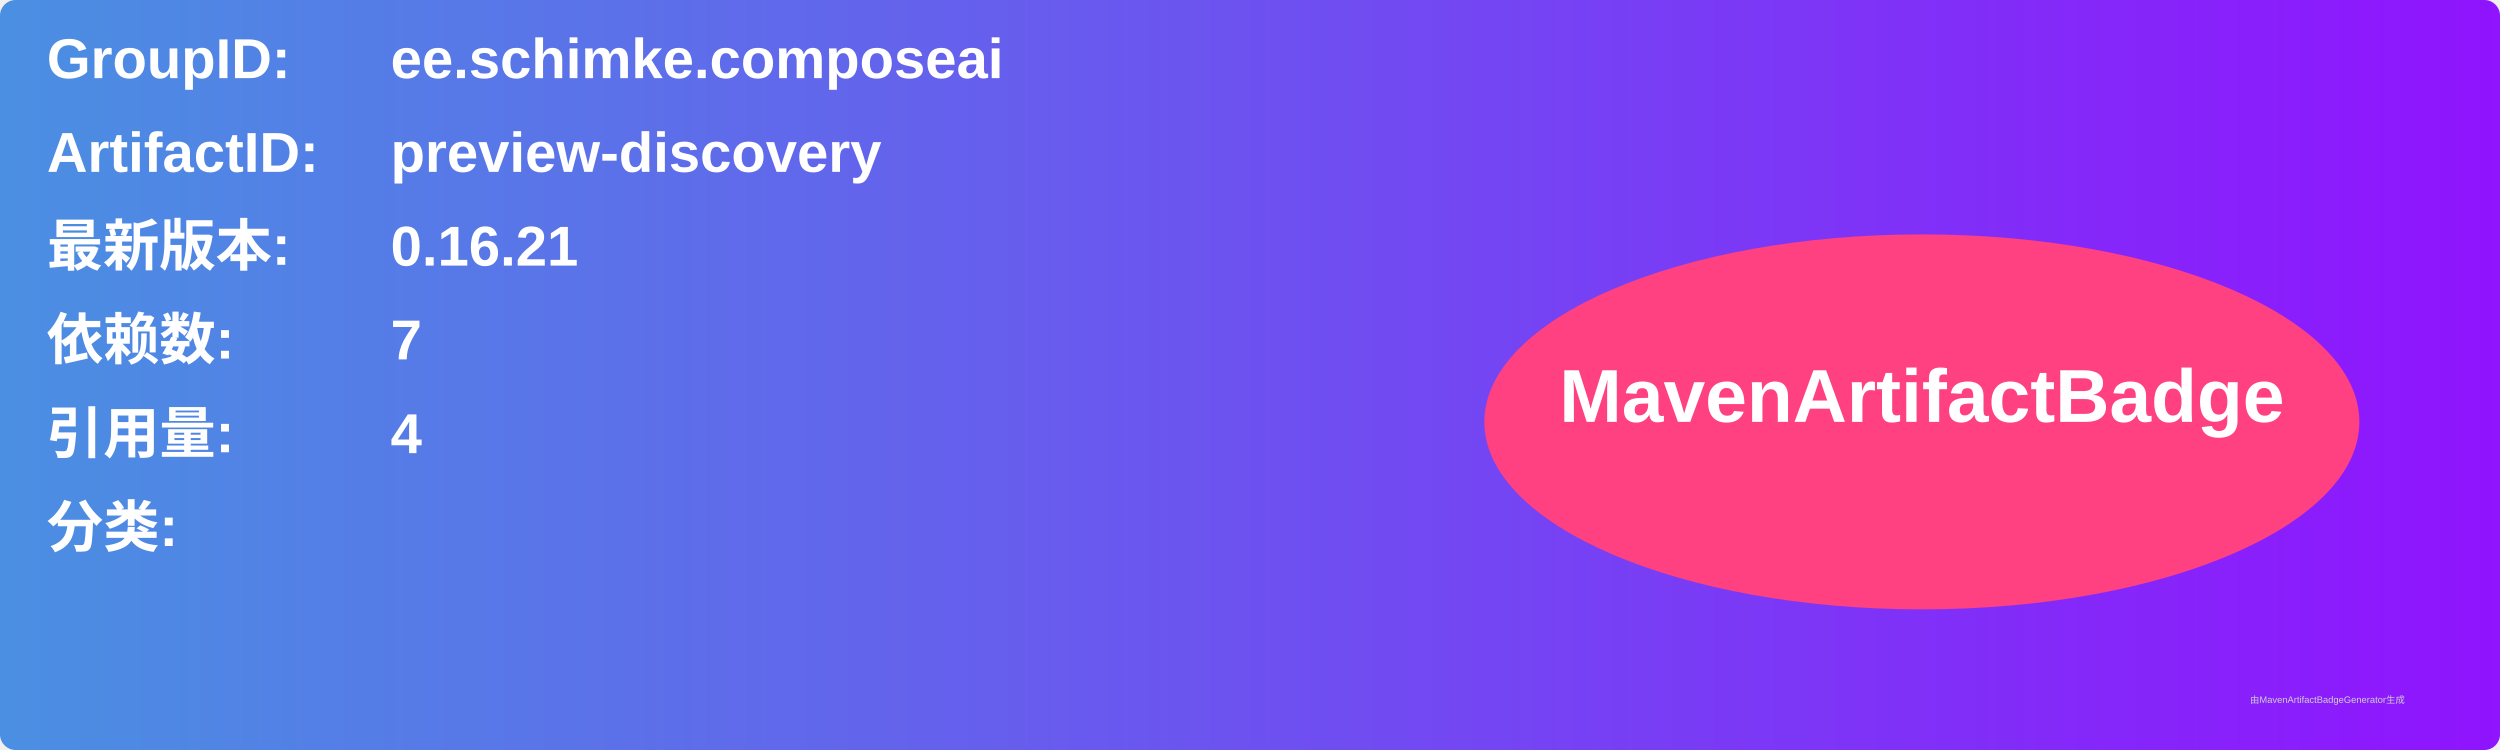
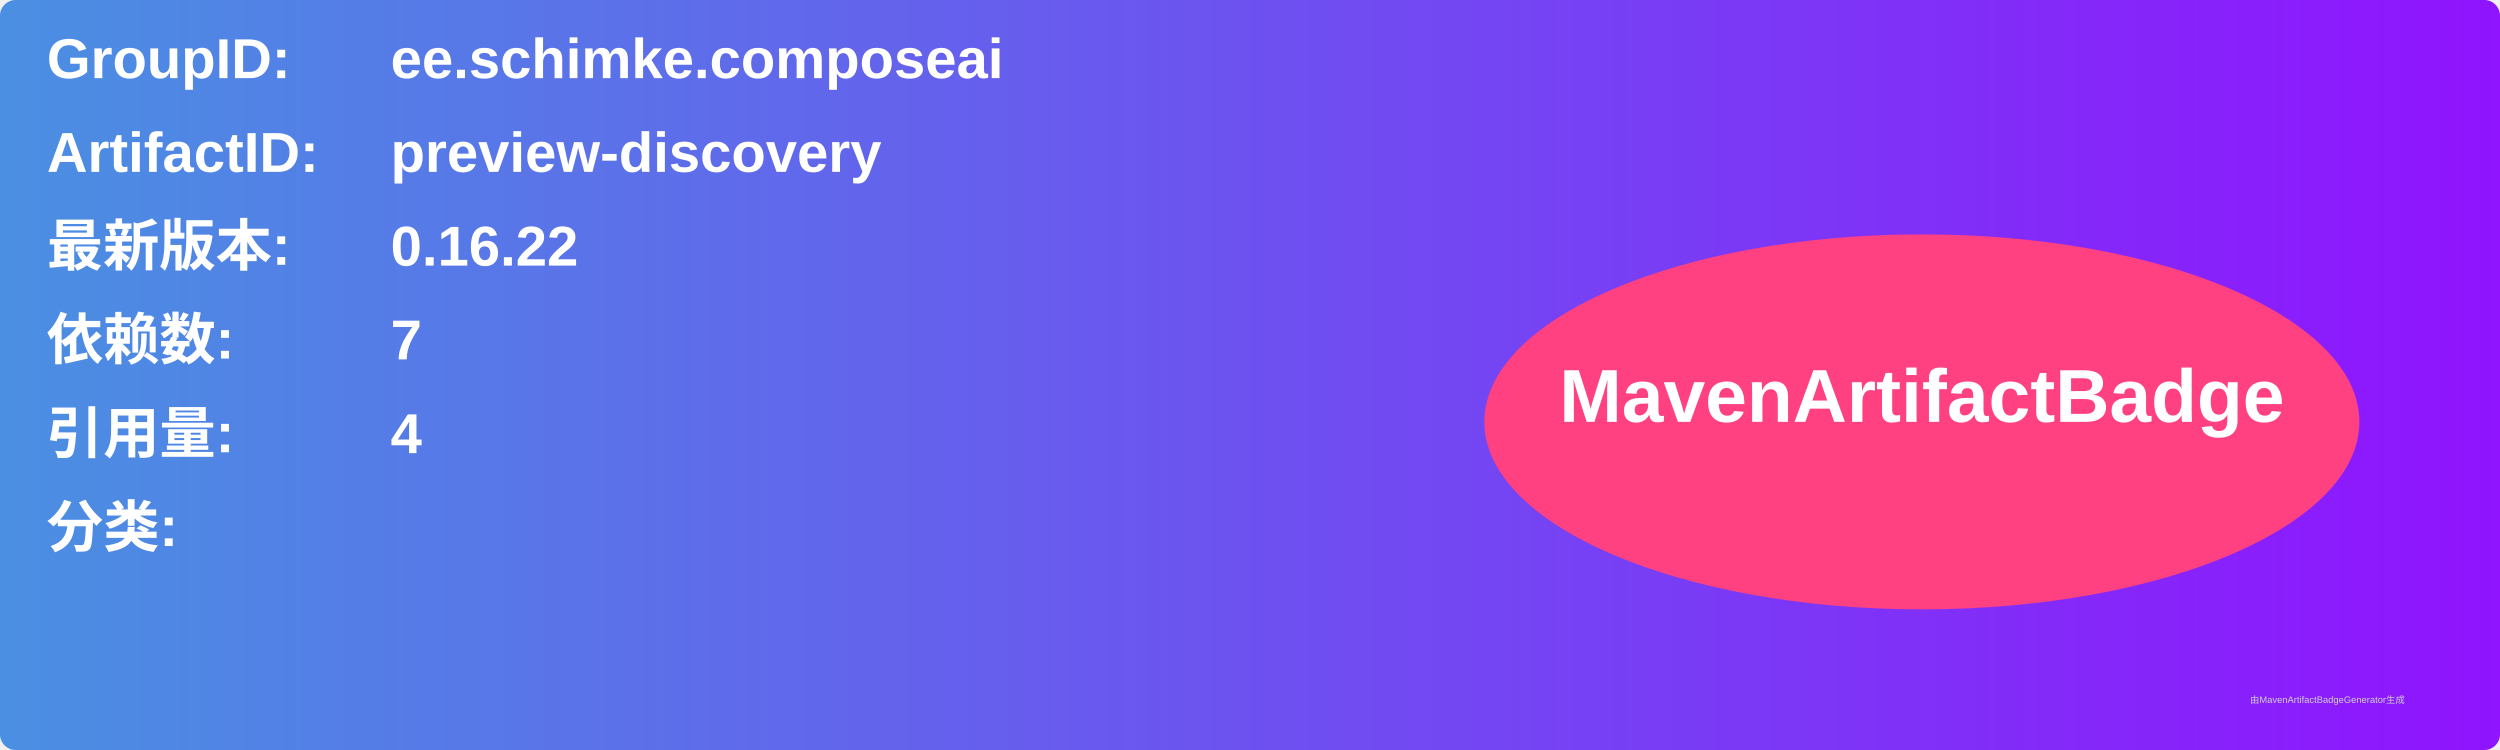
<svg xmlns="http://www.w3.org/2000/svg" width="800" height="240" viewBox="0 0 800 240">
  <linearGradient id="grad" x1="0%" y1="0%" x2="100%" y2="0%">
    <stop offset="0%" stop-color="#4a90e2" />
    <stop offset="100%" stop-color="#9013fe" />
  </linearGradient>
  <rect width="100%" height="100%" rx="5" ry="5" fill="url(#grad)" />
  <g transform="translate(15, 15)">
    <text x="0" y="10" font-family="Arial" font-size="18" fill="white" font-weight="bold" width="260">GroupID:</text>
    <text x="110" y="10" font-family="Arial" font-size="18" fill="white" font-weight="bold" width="460">ee.schimke.composeai</text>
    <text x="0" y="40" font-family="Arial" font-size="18" fill="white" font-weight="bold" width="260">ArtifactID:</text>
    <text x="110" y="40" font-family="Arial" font-size="18" fill="white" font-weight="bold" width="460">preview-discovery</text>
    <text x="0" y="70" font-family="Arial" font-size="18" fill="white" font-weight="bold">最新版本:</text>
    <text x="110" y="70" font-family="Arial" font-size="18" fill="white" font-weight="bold">
-       <tspan font-weight="bold">0.16.21</tspan>
+       <tspan font-weight="bold">0.16.22</tspan>
    </text>
    <text x="0" y="100" font-family="Arial" font-size="18" fill="white" font-weight="bold">依赖数: </text>
    <text x="110" y="100" font-family="Arial" font-size="18" fill="white">
      <tspan font-weight="bold">7</tspan>
    </text>
    <text x="0" y="130" font-family="Arial" font-size="18" fill="white" font-weight="bold">引用量: </text>
    <text x="110" y="130" font-family="Arial" font-size="18" fill="white">
      <tspan font-weight="bold">4</tspan>
    </text>
    <text x="0" y="160" font-family="Arial" font-size="18" fill="white" font-weight="bold">分类:</text>
    <text x="10" y="190" font-family="Arial" font-size="10" fill="white">
      <tspan font-weight="bold" />
    </text>
    <ellipse cx="600" cy="120" rx="140" ry="60" fill="#ff4081" />
    <text x="600" y="120" text-anchor="middle" font-family="Arial" font-size="24" fill="white" font-weight="bold">MavenArtifactBadge</text>
  </g>
  <text x="720" y="225" font-family="Arial" font-size="3" fill="#d0d0d0">由MavenArtifactBadgeGenerator生成</text>
</svg>
